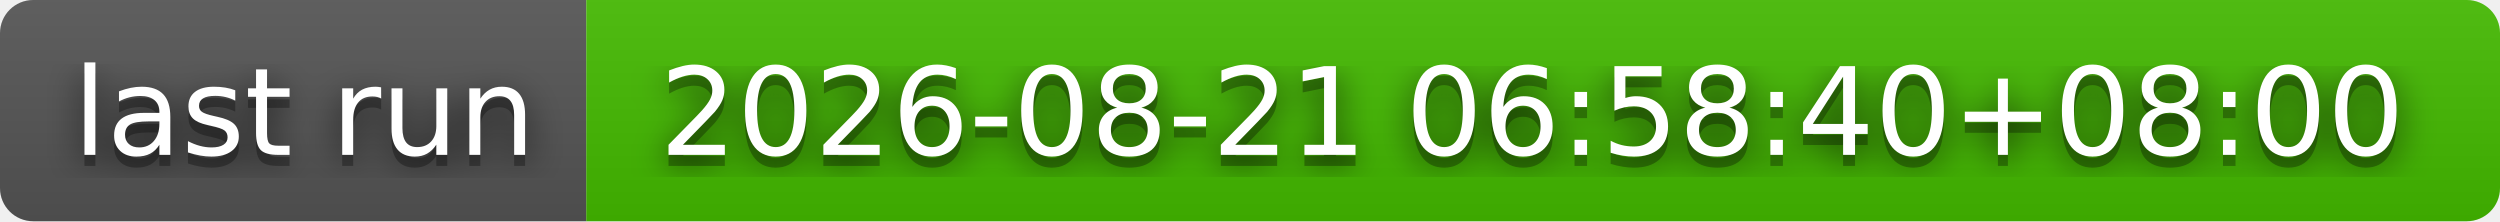
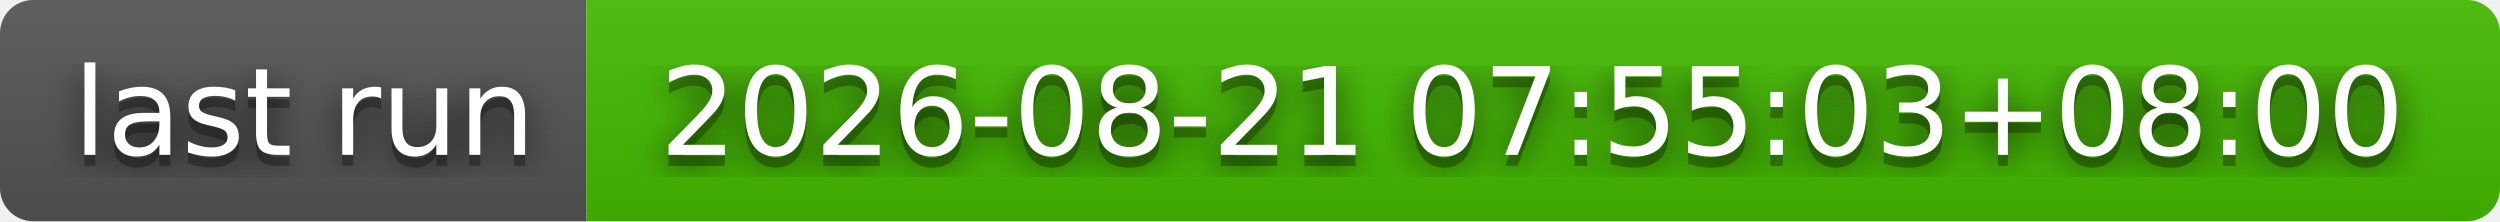
- <svg xmlns="http://www.w3.org/2000/svg" width="226" height="20" role="img" aria-label="last run: 2026-08-21 06:58:40+08:00">
+ <svg xmlns="http://www.w3.org/2000/svg" width="226" height="20" role="img" aria-label="last run: 2026-08-21 07:55:03+08:00">
  <filter id="blur">
    <feGaussianBlur stdDeviation="16" />
  </filter>
  <linearGradient id="s" x2="0" y2="100%">
    <stop offset="0" stop-color="#bbb" stop-opacity=".1" />
    <stop offset="1" stop-opacity=".1" />
  </linearGradient>
  <clipPath id="r">
    <rect width="226" height="20" rx="3" />
  </clipPath>
  <g clip-path="url(#r)">
    <rect width="53" height="20" fill="#555" />
    <rect x="53" width="173" height="20" fill="#4b0" />
    <rect width="226" height="20" fill="url(#s)" />
  </g>
  <g fill="#fff" text-anchor="middle" font-family="Verdana,Geneva,DejaVu Sans,sans-serif" text-rendering="geometricPrecision" font-size="110">
    <g transform="scale(.1)">
      <g aria-hidden="true" fill="#010101">
        <text x="275" y="150" fill-opacity=".8" filter="url(#blur)" textLength="430">last run</text>
        <text x="275" y="150" fill-opacity=".3" textLength="430">last run</text>
      </g>
      <text x="275" y="140" textLength="430">last run</text>
    </g>
    <g transform="scale(.1)">
      <g aria-hidden="true" fill="#010101">
-         <text x="1385" y="150" fill-opacity=".8" filter="url(#blur)" textLength="1630">2026-08-21 06:58:40+08:00</text>
-         <text x="1385" y="150" fill-opacity=".3" textLength="1630">2026-08-21 06:58:40+08:00</text>
+         <text x="1385" y="150" fill-opacity=".8" filter="url(#blur)" textLength="1630">2026-08-21 07:55:03+08:00</text>
+         <text x="1385" y="150" fill-opacity=".3" textLength="1630">2026-08-21 07:55:03+08:00</text>
      </g>
-       <text x="1385" y="140" textLength="1630">2026-08-21 06:58:40+08:00</text>
+       <text x="1385" y="140" textLength="1630">2026-08-21 07:55:03+08:00</text>
    </g>
  </g>
</svg>
